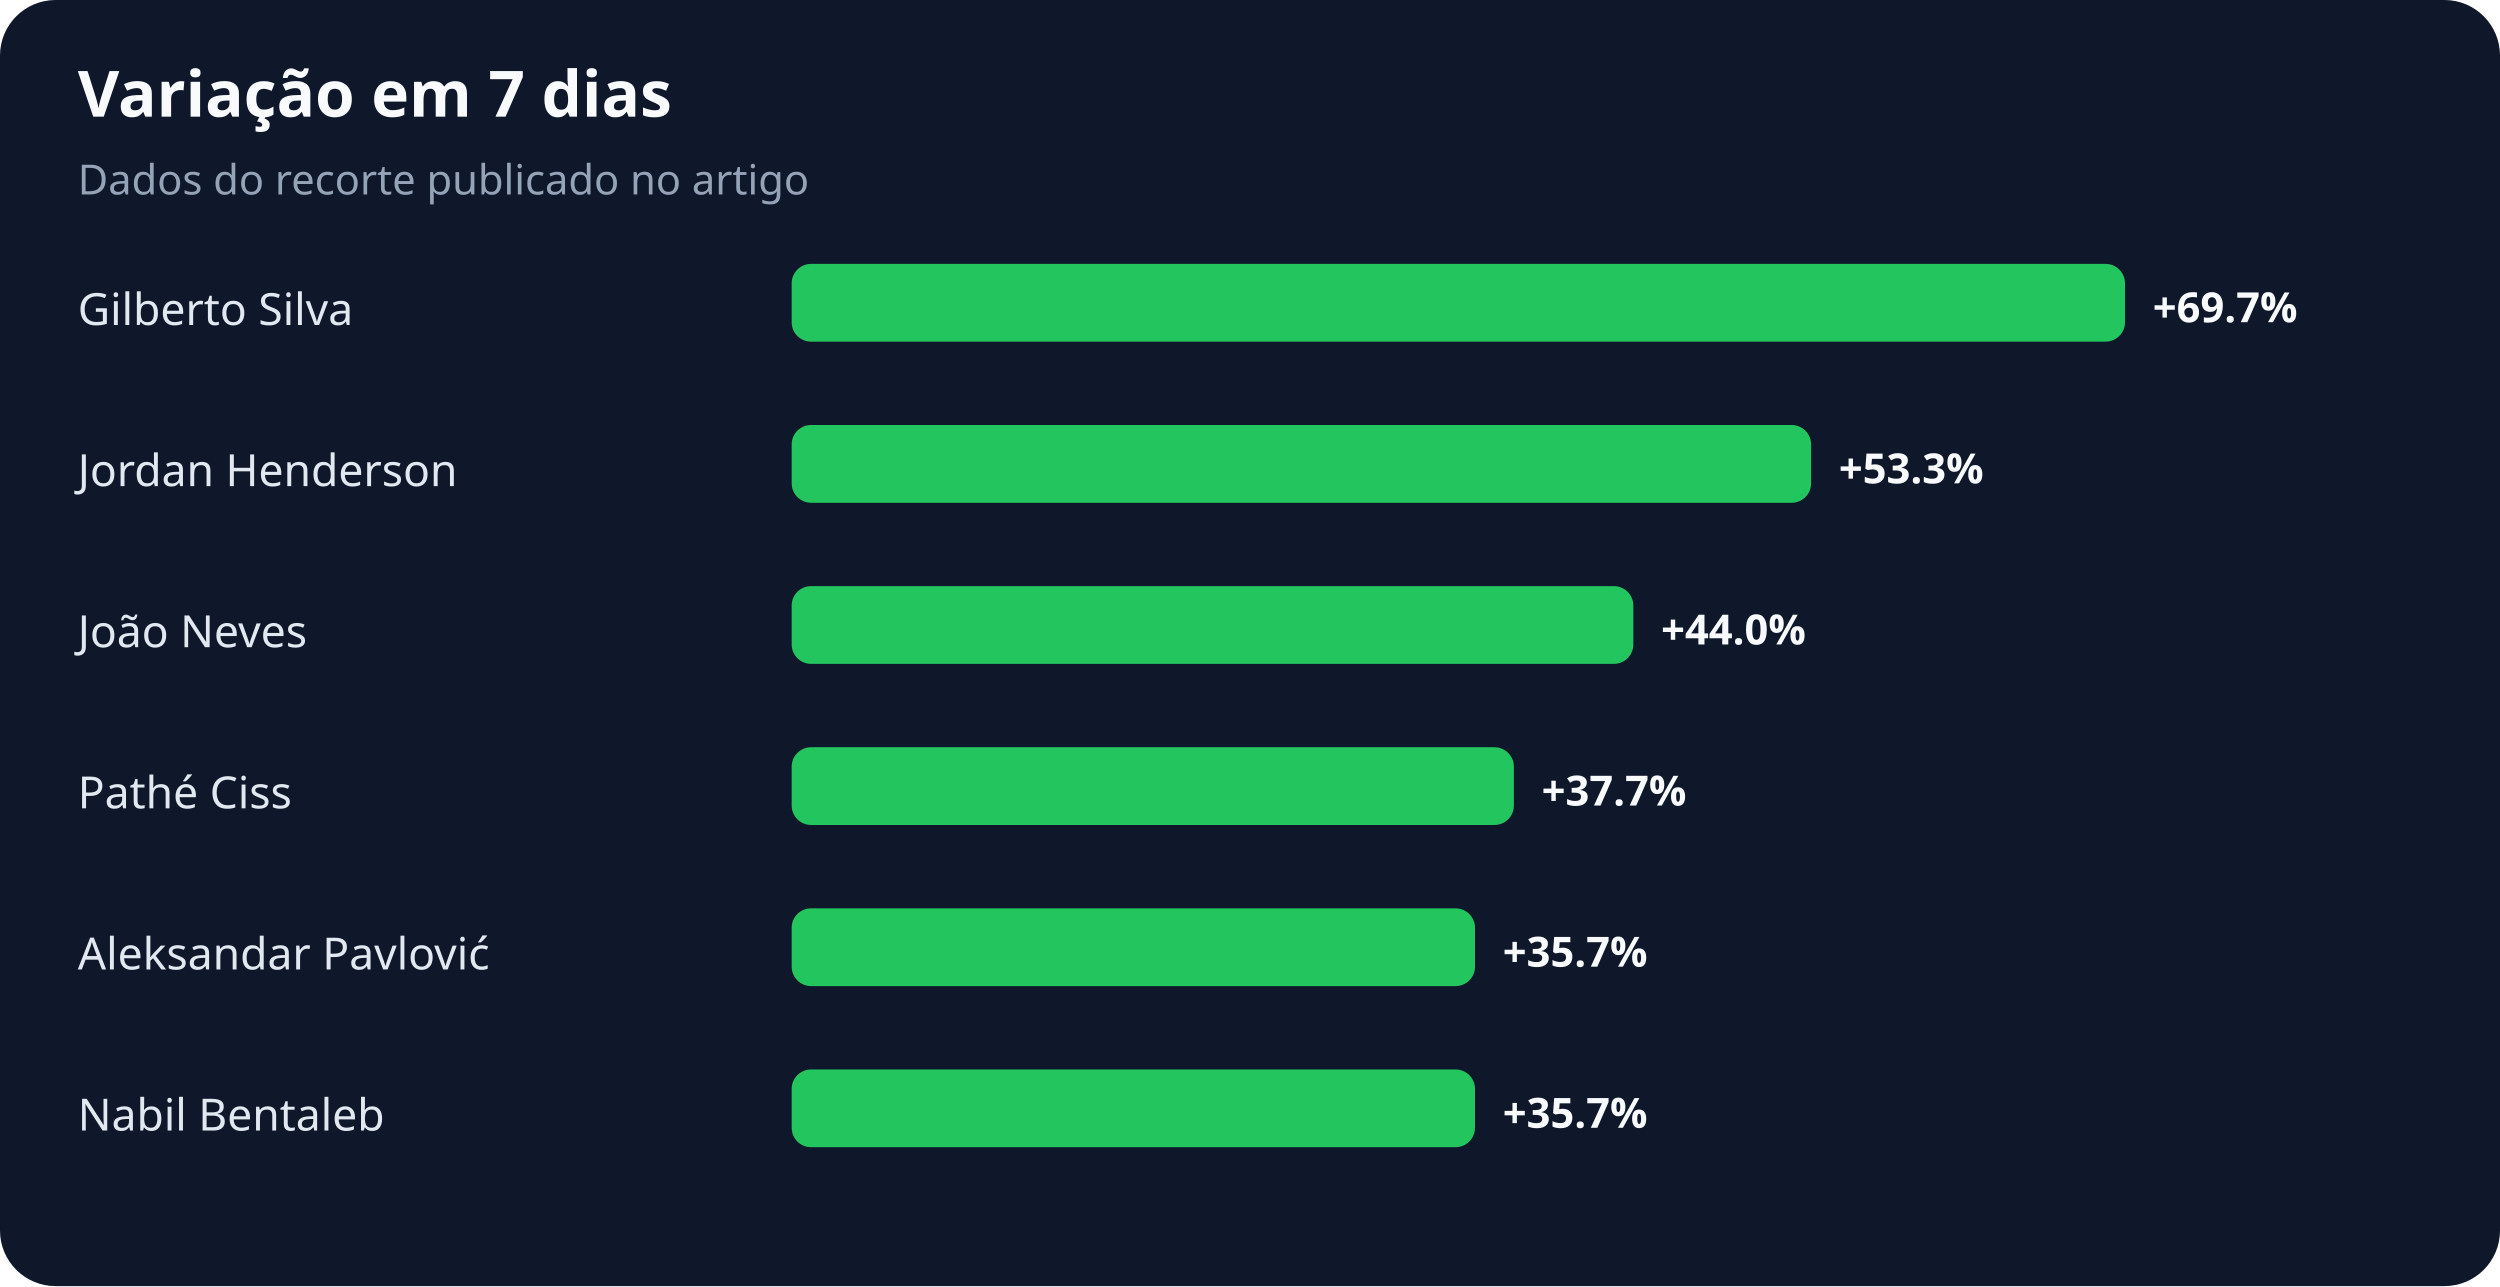
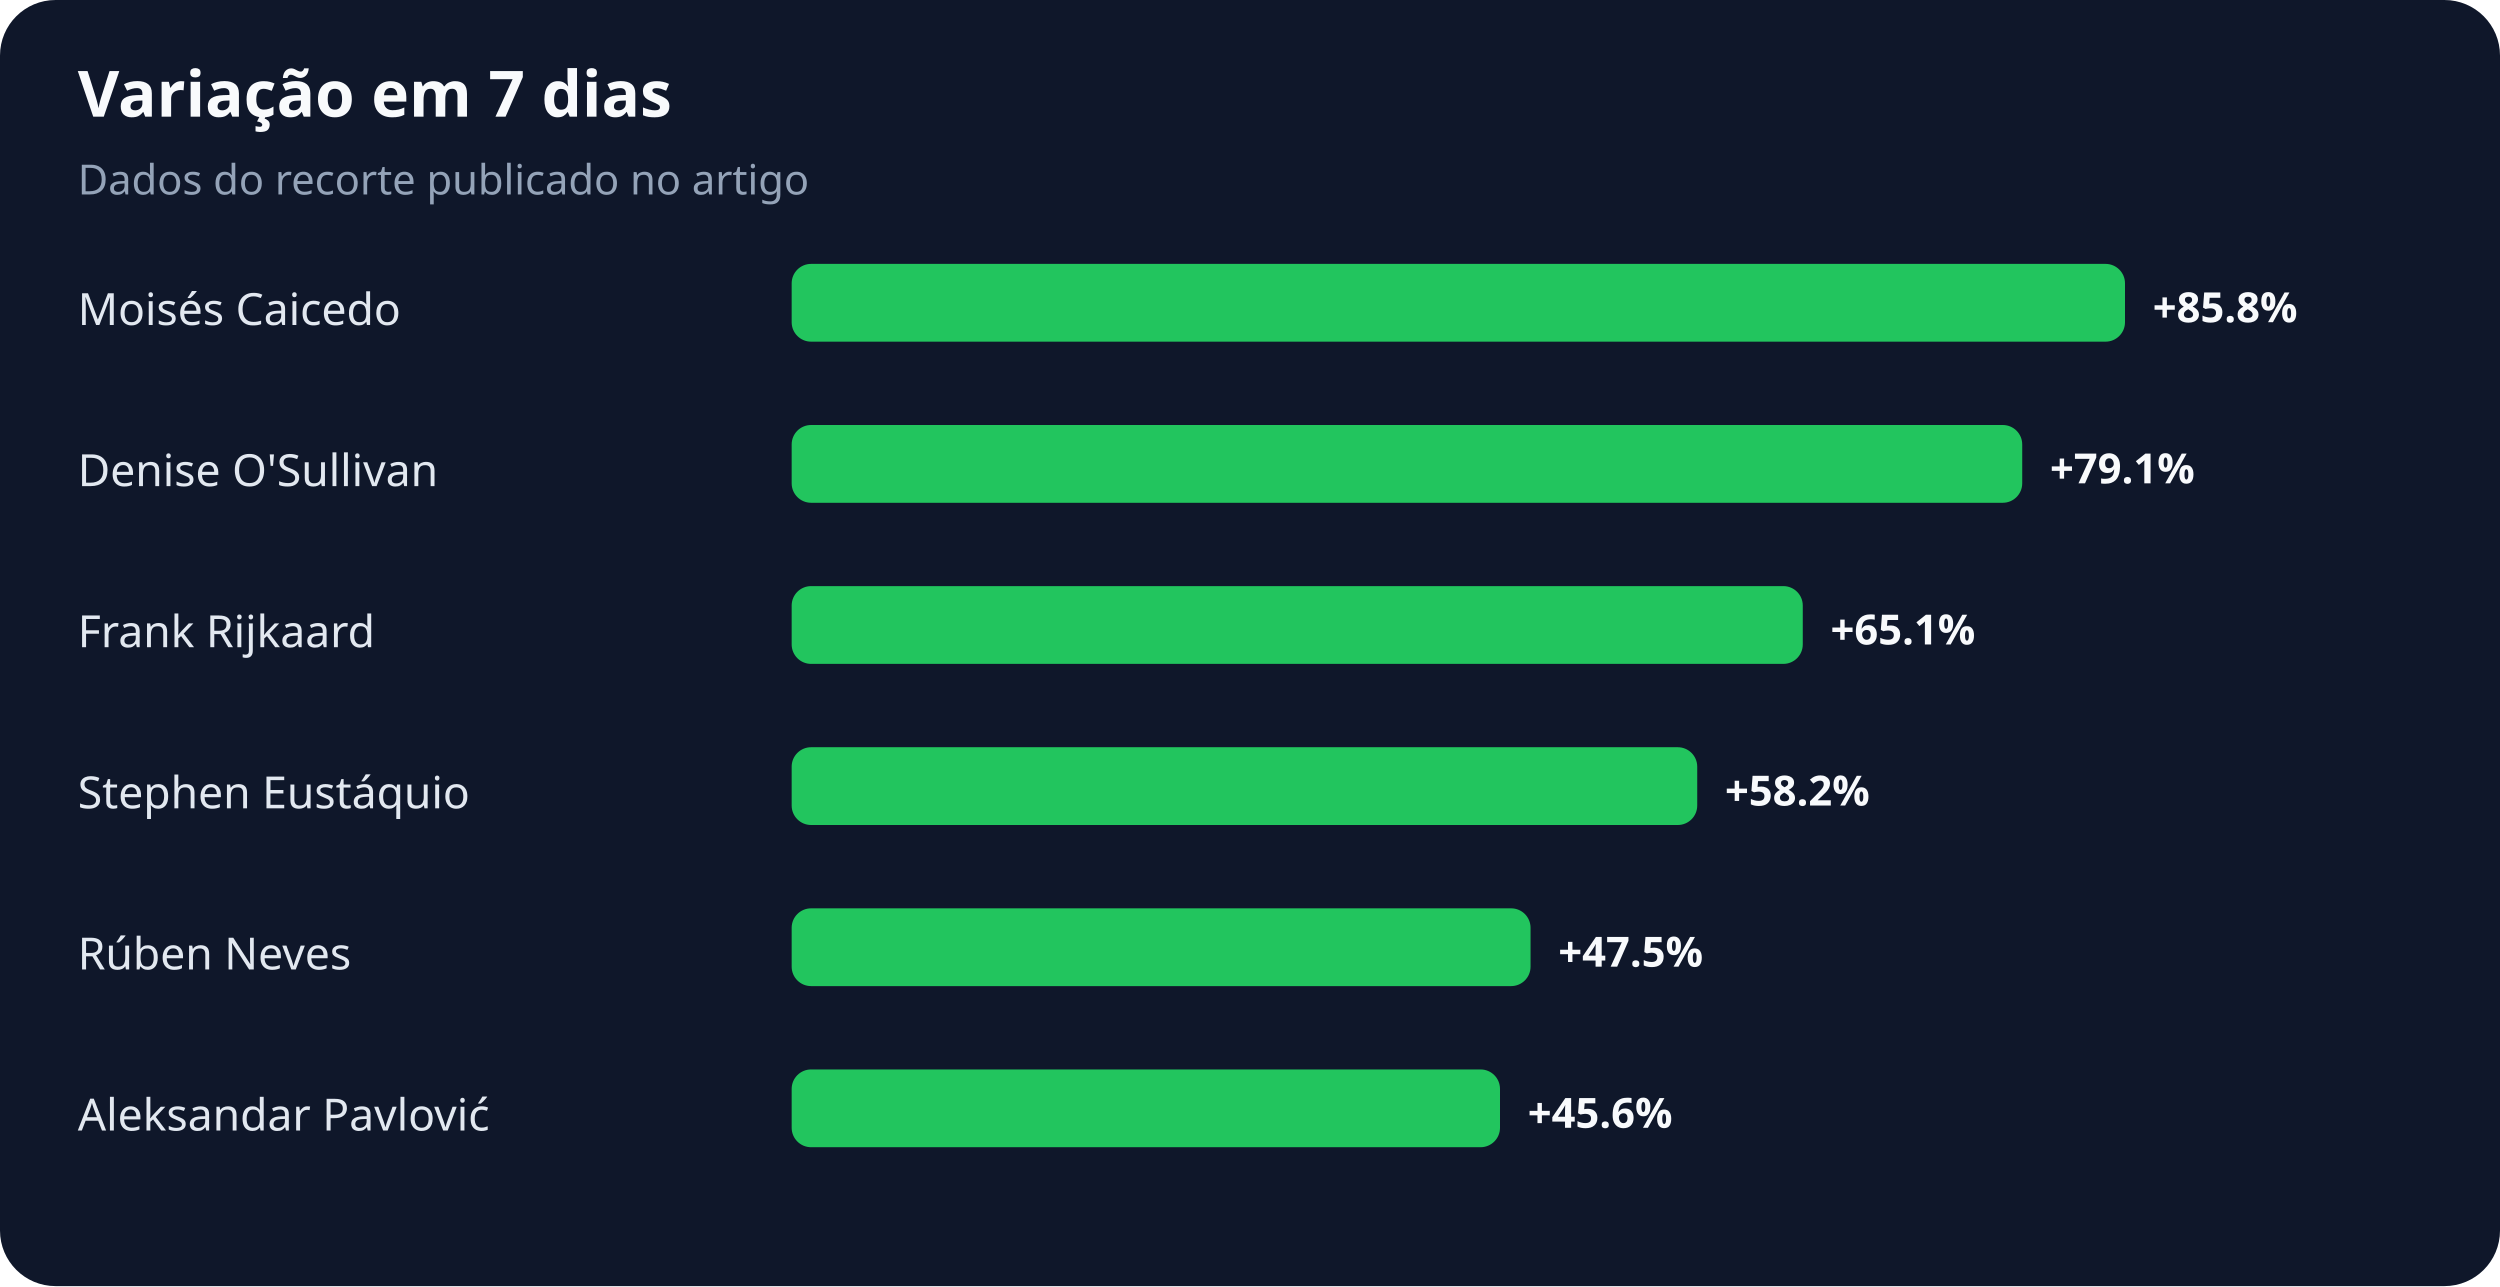
<svg xmlns="http://www.w3.org/2000/svg" width="900" height="463" viewBox="0 0 900 463" role="img" aria-labelledby="title desc">
  <rect width="100%" height="100%" rx="20" fill="#0f172a" />
  <text x="28" y="42" fill="#f8fafc" font-family="system-ui,sans-serif" font-size="23" font-weight="700">Variação em 7 dias</text>
  <text x="28" y="70" fill="#94a3b8" font-family="system-ui,sans-serif" font-size="15">Dados do recorte publicado no artigo</text>
-   <text x="28" y="117" fill="#e2e8f0" font-family="system-ui,sans-serif" font-size="16">Gilberto Silva</text>
+   <text x="28" y="117" fill="#e2e8f0" font-family="system-ui,sans-serif" font-size="16">Moisés Caicedo</text>
  <rect x="285" y="95" width="480" height="28" rx="7" fill="#22c55e" />
-   <text x="775" y="116" fill="#f8fafc" font-family="system-ui,sans-serif" font-size="15" font-weight="700">+69.7%</text>
-   <text x="28" y="175" fill="#e2e8f0" font-family="system-ui,sans-serif" font-size="16">Jordan Henderson</text>
-   <rect x="285" y="153" width="367" height="28" rx="7" fill="#22c55e" />
-   <text x="662" y="174" fill="#f8fafc" font-family="system-ui,sans-serif" font-size="15" font-weight="700">+53.3%</text>
-   <text x="28" y="233" fill="#e2e8f0" font-family="system-ui,sans-serif" font-size="16">João Neves</text>
-   <rect x="285" y="211" width="303" height="28" rx="7" fill="#22c55e" />
-   <text x="598" y="232" fill="#f8fafc" font-family="system-ui,sans-serif" font-size="15" font-weight="700">+44.0%</text>
-   <text x="28" y="291" fill="#e2e8f0" font-family="system-ui,sans-serif" font-size="16">Pathé Ciss</text>
-   <rect x="285" y="269" width="260" height="28" rx="7" fill="#22c55e" />
-   <text x="555" y="290" fill="#f8fafc" font-family="system-ui,sans-serif" font-size="15" font-weight="700">+37.7%</text>
-   <text x="28" y="349" fill="#e2e8f0" font-family="system-ui,sans-serif" font-size="16">Aleksandar Pavlović</text>
-   <rect x="285" y="327" width="246" height="28" rx="7" fill="#22c55e" />
-   <text x="541" y="348" fill="#f8fafc" font-family="system-ui,sans-serif" font-size="15" font-weight="700">+35.7%</text>
-   <text x="28" y="407" fill="#e2e8f0" font-family="system-ui,sans-serif" font-size="16">Nabil Bentaleb</text>
-   <rect x="285" y="385" width="246" height="28" rx="7" fill="#22c55e" />
-   <text x="541" y="406" fill="#f8fafc" font-family="system-ui,sans-serif" font-size="15" font-weight="700">+35.7%</text>
+   <text x="775" y="116" fill="#f8fafc" font-family="system-ui,sans-serif" font-size="15" font-weight="700">+85.8%</text>
+   <text x="28" y="175" fill="#e2e8f0" font-family="system-ui,sans-serif" font-size="16">Denise O'Sullivan</text>
+   <rect x="285" y="153" width="443" height="28" rx="7" fill="#22c55e" />
+   <text x="738" y="174" fill="#f8fafc" font-family="system-ui,sans-serif" font-size="15" font-weight="700">+79.1%</text>
+   <text x="28" y="233" fill="#e2e8f0" font-family="system-ui,sans-serif" font-size="16">Frank Rijkaard</text>
+   <rect x="285" y="211" width="364" height="28" rx="7" fill="#22c55e" />
+   <text x="659" y="232" fill="#f8fafc" font-family="system-ui,sans-serif" font-size="15" font-weight="700">+65.1%</text>
+   <text x="28" y="291" fill="#e2e8f0" font-family="system-ui,sans-serif" font-size="16">Stephen Eustáquio</text>
+   <rect x="285" y="269" width="326" height="28" rx="7" fill="#22c55e" />
+   <text x="621" y="290" fill="#f8fafc" font-family="system-ui,sans-serif" font-size="15" font-weight="700">+58.2%</text>
+   <text x="28" y="349" fill="#e2e8f0" font-family="system-ui,sans-serif" font-size="16">Rúben Neves</text>
+   <rect x="285" y="327" width="266" height="28" rx="7" fill="#22c55e" />
+   <text x="561" y="348" fill="#f8fafc" font-family="system-ui,sans-serif" font-size="15" font-weight="700">+47.5%</text>
+   <text x="28" y="407" fill="#e2e8f0" font-family="system-ui,sans-serif" font-size="16">Aleksandar Pavlović</text>
+   <rect x="285" y="385" width="255" height="28" rx="7" fill="#22c55e" />
+   <text x="550" y="406" fill="#f8fafc" font-family="system-ui,sans-serif" font-size="15" font-weight="700">+45.6%</text>
</svg>
